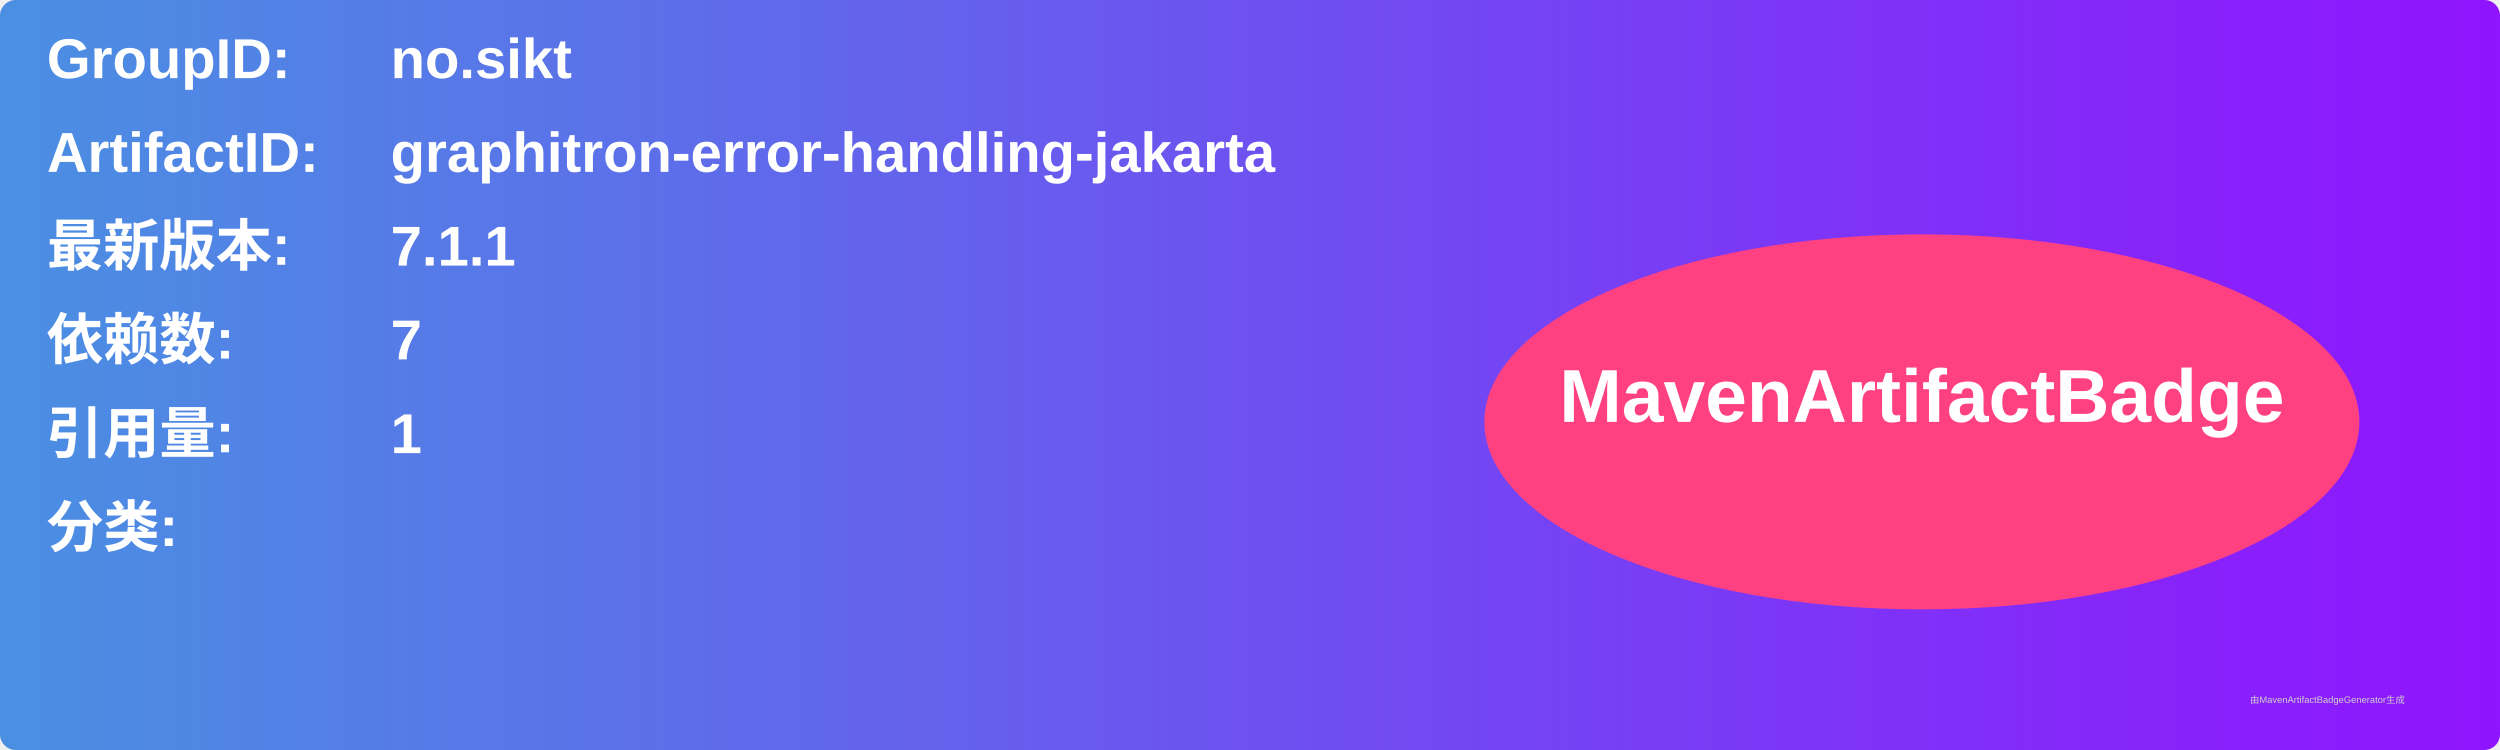
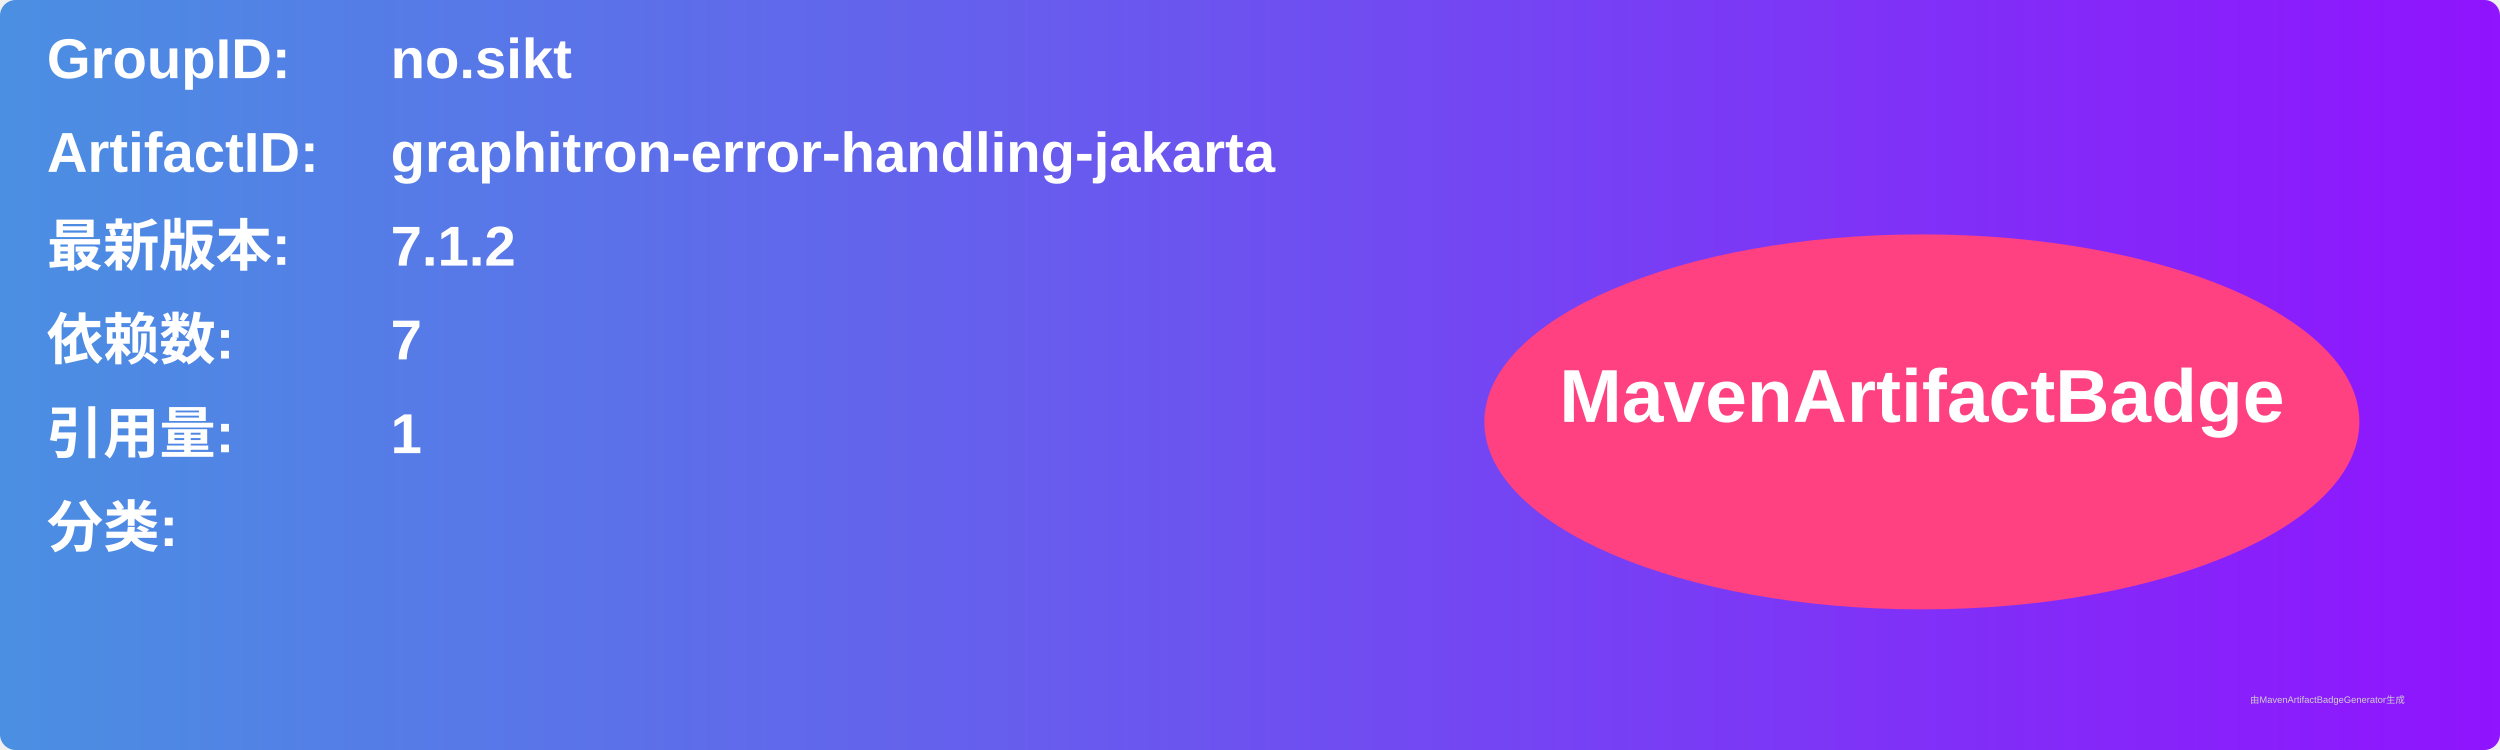
<svg xmlns="http://www.w3.org/2000/svg" width="800" height="240" viewBox="0 0 800 240">
  <linearGradient id="grad" x1="0%" y1="0%" x2="100%" y2="0%">
    <stop offset="0%" stop-color="#4a90e2" />
    <stop offset="100%" stop-color="#9013fe" />
  </linearGradient>
  <rect width="100%" height="100%" rx="5" ry="5" fill="url(#grad)" />
  <g transform="translate(15, 15)">
    <text x="0" y="10" font-family="Arial" font-size="18" fill="white" font-weight="bold" width="260">GroupID:</text>
    <text x="110" y="10" font-family="Arial" font-size="18" fill="white" font-weight="bold" width="460">no.sikt</text>
    <text x="0" y="40" font-family="Arial" font-size="18" fill="white" font-weight="bold" width="260">ArtifactID:</text>
    <text x="110" y="40" font-family="Arial" font-size="18" fill="white" font-weight="bold" width="460">graphitron-error-handling-jakarta</text>
    <text x="0" y="70" font-family="Arial" font-size="18" fill="white" font-weight="bold">最新版本:</text>
    <text x="110" y="70" font-family="Arial" font-size="18" fill="white" font-weight="bold">
-       <tspan font-weight="bold">7.1.1</tspan>
+       <tspan font-weight="bold">7.1.2</tspan>
    </text>
    <text x="0" y="100" font-family="Arial" font-size="18" fill="white" font-weight="bold">依赖数: </text>
    <text x="110" y="100" font-family="Arial" font-size="18" fill="white">
      <tspan font-weight="bold">7</tspan>
    </text>
    <text x="0" y="130" font-family="Arial" font-size="18" fill="white" font-weight="bold">引用量: </text>
    <text x="110" y="130" font-family="Arial" font-size="18" fill="white">
      <tspan font-weight="bold">1</tspan>
    </text>
    <text x="0" y="160" font-family="Arial" font-size="18" fill="white" font-weight="bold">分类:</text>
    <text x="10" y="190" font-family="Arial" font-size="10" fill="white">
      <tspan font-weight="bold" />
    </text>
    <ellipse cx="600" cy="120" rx="140" ry="60" fill="#ff4081" />
    <text x="600" y="120" text-anchor="middle" font-family="Arial" font-size="24" fill="white" font-weight="bold">MavenArtifactBadge</text>
  </g>
  <text x="720" y="225" font-family="Arial" font-size="3" fill="#d0d0d0">由MavenArtifactBadgeGenerator生成</text>
</svg>
